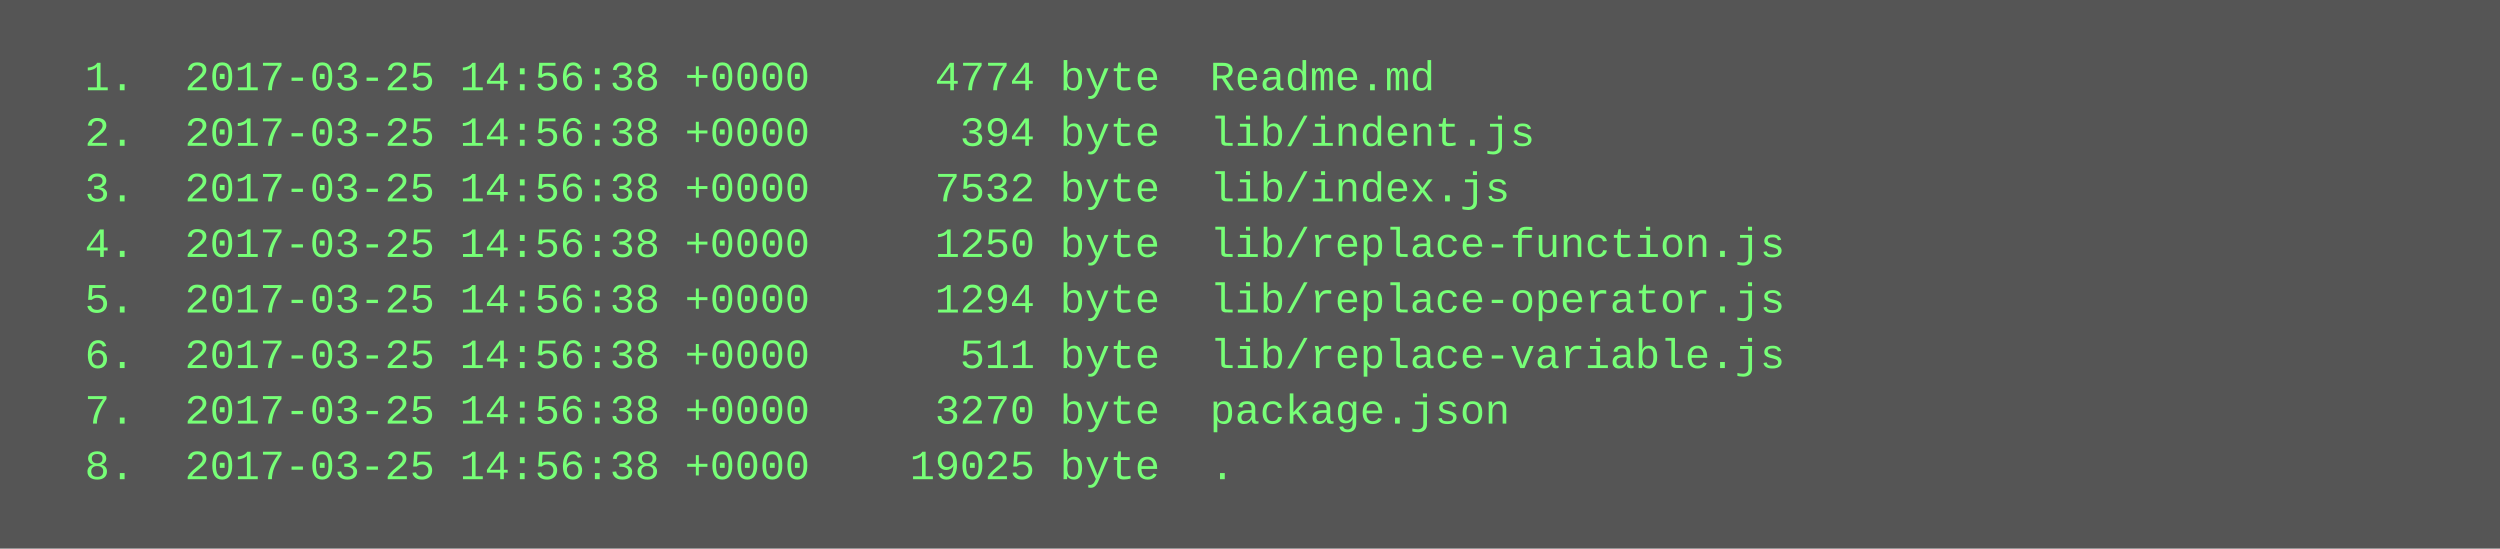
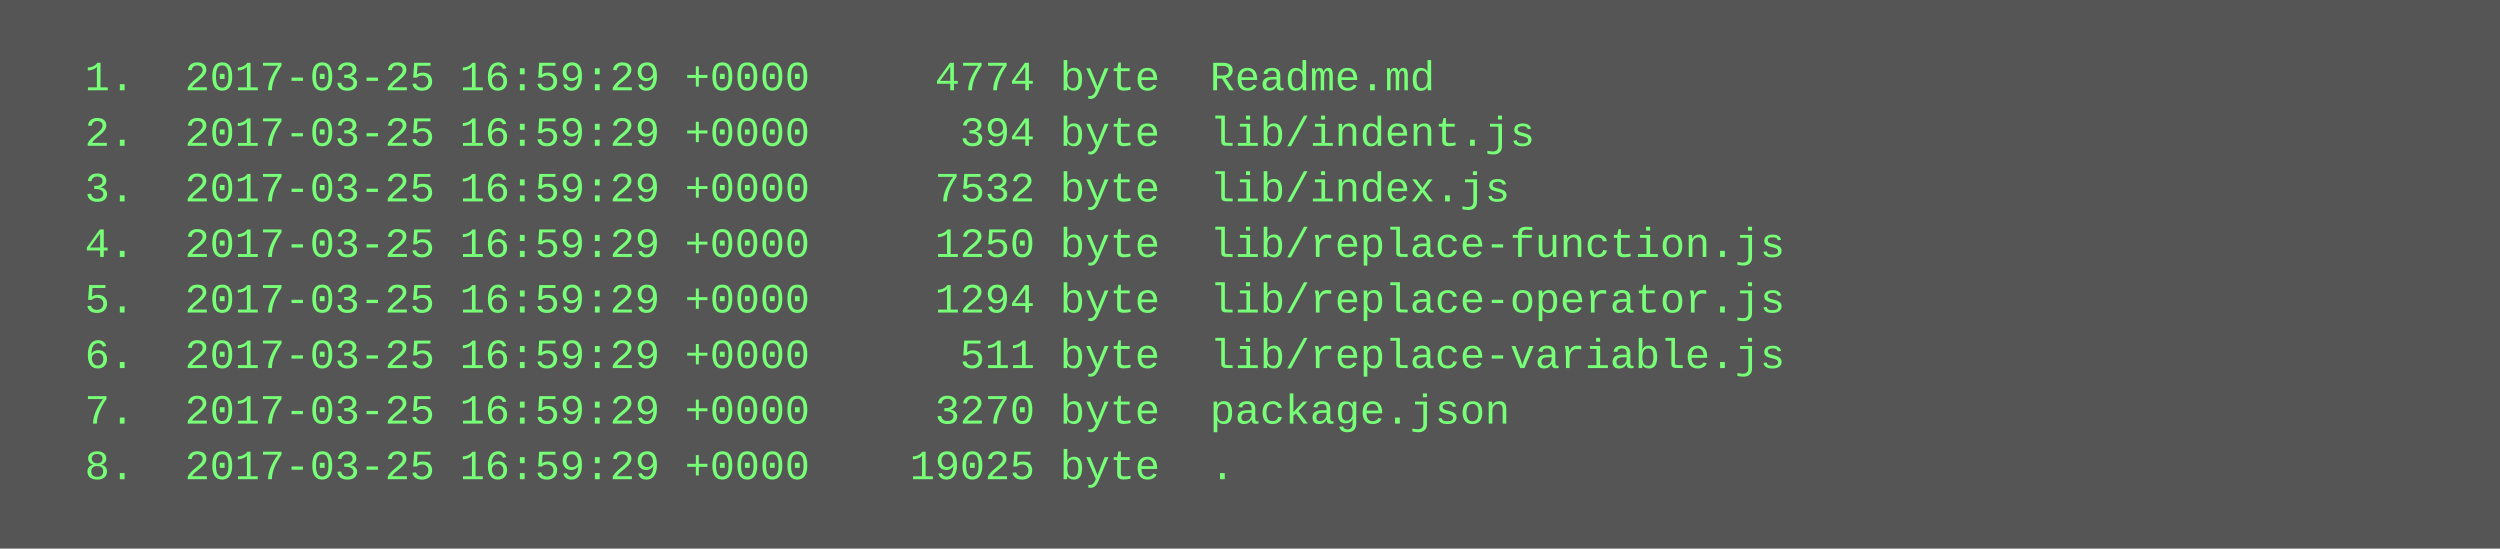
<svg xmlns="http://www.w3.org/2000/svg" height="158" width="720">
  <rect height="158" fill="#555" width="720" />
  <text fill="#7f7" font-family="Courier New" font-size="12" xml:space="preserve">
-     <tspan x="10" y="26">  1.  2017-03-25 14:56:38 +0000     4774 byte  Readme.md</tspan>
-     <tspan x="10" y="42">  2.  2017-03-25 14:56:38 +0000      394 byte  lib/indent.js</tspan>
-     <tspan x="10" y="58">  3.  2017-03-25 14:56:38 +0000     7532 byte  lib/index.js</tspan>
-     <tspan x="10" y="74">  4.  2017-03-25 14:56:38 +0000     1250 byte  lib/replace-function.js</tspan>
-     <tspan x="10" y="90">  5.  2017-03-25 14:56:38 +0000     1294 byte  lib/replace-operator.js</tspan>
-     <tspan x="10" y="106">  6.  2017-03-25 14:56:38 +0000      511 byte  lib/replace-variable.js</tspan>
-     <tspan x="10" y="122">  7.  2017-03-25 14:56:38 +0000     3270 byte  package.json</tspan>
-     <tspan x="10" y="138">  8.  2017-03-25 14:56:38 +0000    19025 byte  .</tspan>
+     <tspan x="10" y="26">  1.  2017-03-25 16:59:29 +0000     4774 byte  Readme.md</tspan>
+     <tspan x="10" y="42">  2.  2017-03-25 16:59:29 +0000      394 byte  lib/indent.js</tspan>
+     <tspan x="10" y="58">  3.  2017-03-25 16:59:29 +0000     7532 byte  lib/index.js</tspan>
+     <tspan x="10" y="74">  4.  2017-03-25 16:59:29 +0000     1250 byte  lib/replace-function.js</tspan>
+     <tspan x="10" y="90">  5.  2017-03-25 16:59:29 +0000     1294 byte  lib/replace-operator.js</tspan>
+     <tspan x="10" y="106">  6.  2017-03-25 16:59:29 +0000      511 byte  lib/replace-variable.js</tspan>
+     <tspan x="10" y="122">  7.  2017-03-25 16:59:29 +0000     3270 byte  package.json</tspan>
+     <tspan x="10" y="138">  8.  2017-03-25 16:59:29 +0000    19025 byte  .</tspan>
  </text>
</svg>
